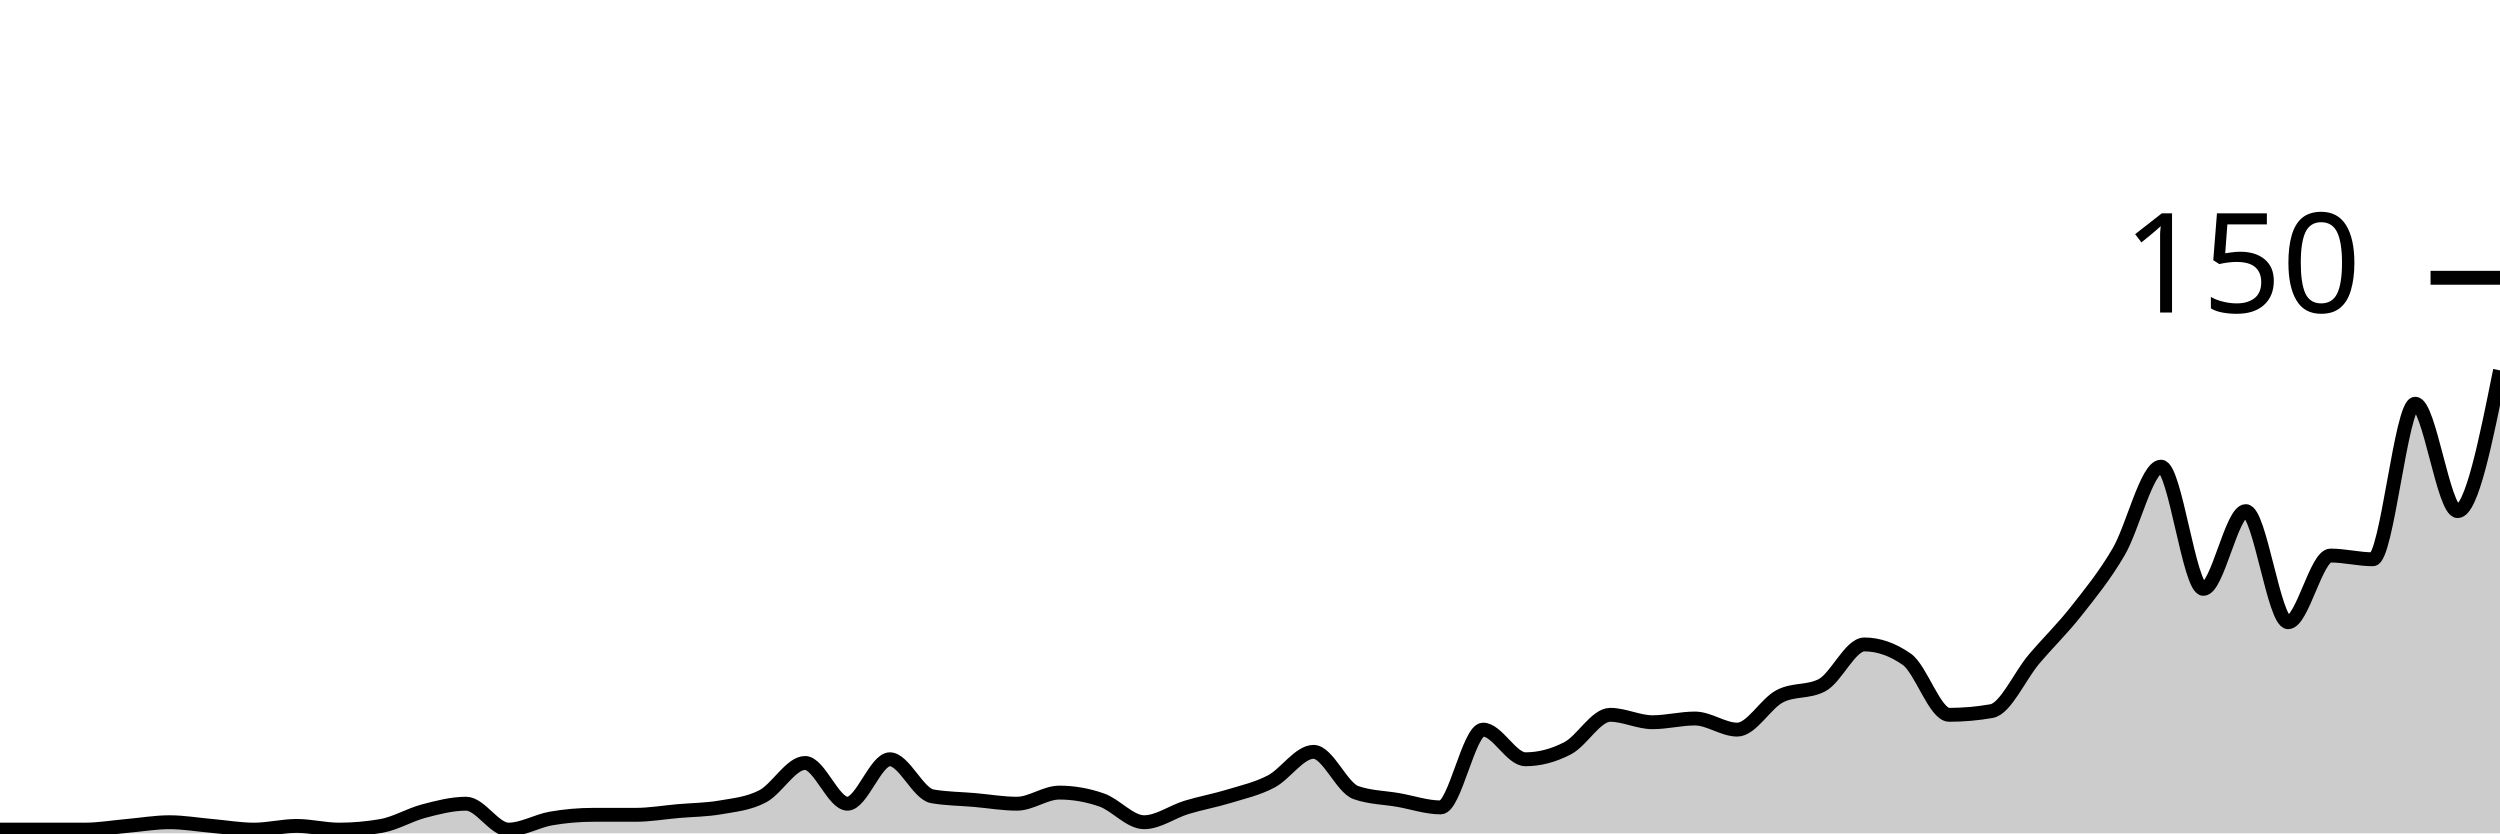
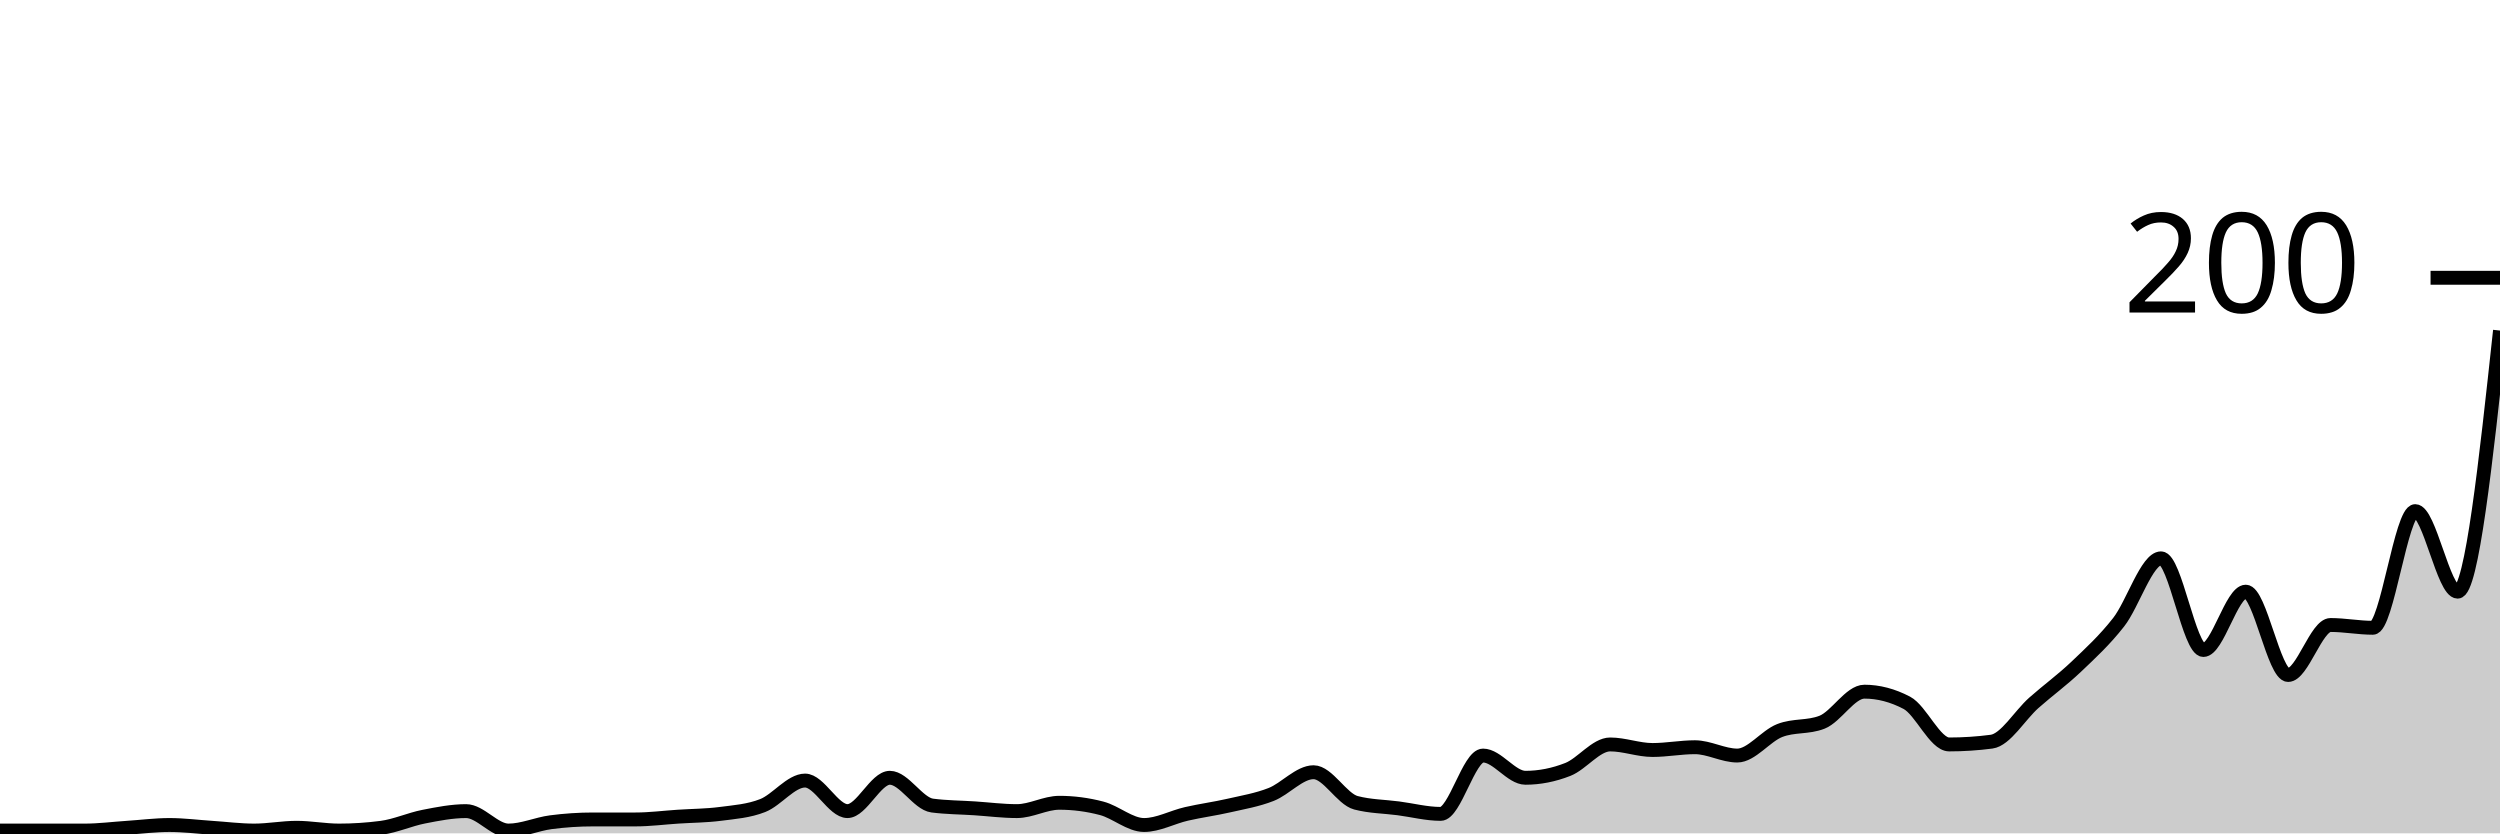
<svg xmlns="http://www.w3.org/2000/svg" viewBox="0 0 180 60">
  <g transform="translate(0,20)">
-     <path class="area" fill="rgba(0, 0, 0, 0.2)" d="M0,39.733C1.017,39.733,2.034,39.733,3.051,39.733C4.068,39.733,5.085,39.733,6.102,39.733C7.119,39.733,8.136,39.556,9.153,39.467C10.169,39.378,11.186,39.2,12.203,39.2C13.22,39.2,14.237,39.378,15.254,39.467C16.271,39.556,17.288,39.733,18.305,39.733C19.322,39.733,20.339,39.467,21.356,39.467C22.373,39.467,23.39,39.733,24.407,39.733C25.424,39.733,26.441,39.644,27.458,39.467C28.475,39.289,29.492,38.667,30.508,38.4C31.525,38.133,32.542,37.867,33.559,37.867C34.576,37.867,35.593,39.733,36.61,39.733C37.627,39.733,38.644,39.111,39.661,38.933C40.678,38.756,41.695,38.667,42.712,38.667C43.729,38.667,44.746,38.667,45.763,38.667C46.78,38.667,47.797,38.489,48.814,38.4C49.831,38.311,50.847,38.311,51.864,38.133C52.881,37.956,53.898,37.867,54.915,37.333C55.932,36.8,56.949,34.933,57.966,34.933C58.983,34.933,60,37.867,61.017,37.867C62.034,37.867,63.051,34.667,64.068,34.667C65.085,34.667,66.102,37.156,67.119,37.333C68.136,37.511,69.153,37.511,70.169,37.6C71.186,37.689,72.203,37.867,73.22,37.867C74.237,37.867,75.254,37.067,76.271,37.067C77.288,37.067,78.305,37.244,79.322,37.6C80.339,37.956,81.356,39.2,82.373,39.2C83.39,39.2,84.407,38.444,85.424,38.133C86.441,37.822,87.458,37.644,88.475,37.333C89.492,37.022,90.508,36.8,91.525,36.267C92.542,35.733,93.559,34.133,94.576,34.133C95.593,34.133,96.61,36.711,97.627,37.067C98.644,37.422,99.661,37.422,100.678,37.6C101.695,37.778,102.712,38.133,103.729,38.133C104.746,38.133,105.763,32.533,106.78,32.533C107.797,32.533,108.814,34.667,109.831,34.667C110.847,34.667,111.864,34.4,112.881,33.867C113.898,33.333,114.915,31.467,115.932,31.467C116.949,31.467,117.966,32,118.983,32C120,32,121.017,31.733,122.034,31.733C123.051,31.733,124.068,32.533,125.085,32.533C126.102,32.533,127.119,30.667,128.136,30.133C129.153,29.6,130.169,29.867,131.186,29.333C132.203,28.8,133.22,26.4,134.237,26.4C135.254,26.4,136.271,26.756,137.288,27.467C138.305,28.178,139.322,31.467,140.339,31.467C141.356,31.467,142.373,31.378,143.39,31.2C144.407,31.022,145.424,28.667,146.441,27.467C147.458,26.267,148.475,25.289,149.492,24C150.508,22.711,151.525,21.467,152.542,19.733C153.559,18,154.576,13.6,155.593,13.6C156.61,13.6,157.627,22.4,158.644,22.4C159.661,22.4,160.678,16.8,161.695,16.8C162.712,16.8,163.729,24.8,164.746,24.8C165.763,24.8,166.78,20,167.797,20C168.814,20,169.831,20.267,170.847,20.267C171.864,20.267,172.881,9.067,173.898,9.067C174.915,9.067,175.932,16.8,176.949,16.8C177.966,16.8,178.983,11.733,180,6.667L180,40C178.983,40,177.966,40,176.949,40C175.932,40,174.915,40,173.898,40C172.881,40,171.864,40,170.847,40C169.831,40,168.814,40,167.797,40C166.78,40,165.763,40,164.746,40C163.729,40,162.712,40,161.695,40C160.678,40,159.661,40,158.644,40C157.627,40,156.61,40,155.593,40C154.576,40,153.559,40,152.542,40C151.525,40,150.508,40,149.492,40C148.475,40,147.458,40,146.441,40C145.424,40,144.407,40,143.39,40C142.373,40,141.356,40,140.339,40C139.322,40,138.305,40,137.288,40C136.271,40,135.254,40,134.237,40C133.22,40,132.203,40,131.186,40C130.169,40,129.153,40,128.136,40C127.119,40,126.102,40,125.085,40C124.068,40,123.051,40,122.034,40C121.017,40,120,40,118.983,40C117.966,40,116.949,40,115.932,40C114.915,40,113.898,40,112.881,40C111.864,40,110.847,40,109.831,40C108.814,40,107.797,40,106.78,40C105.763,40,104.746,40,103.729,40C102.712,40,101.695,40,100.678,40C99.661,40,98.644,40,97.627,40C96.61,40,95.593,40,94.576,40C93.559,40,92.542,40,91.525,40C90.508,40,89.492,40,88.475,40C87.458,40,86.441,40,85.424,40C84.407,40,83.39,40,82.373,40C81.356,40,80.339,40,79.322,40C78.305,40,77.288,40,76.271,40C75.254,40,74.237,40,73.22,40C72.203,40,71.186,40,70.169,40C69.153,40,68.136,40,67.119,40C66.102,40,65.085,40,64.068,40C63.051,40,62.034,40,61.017,40C60,40,58.983,40,57.966,40C56.949,40,55.932,40,54.915,40C53.898,40,52.881,40,51.864,40C50.847,40,49.831,40,48.814,40C47.797,40,46.78,40,45.763,40C44.746,40,43.729,40,42.712,40C41.695,40,40.678,40,39.661,40C38.644,40,37.627,40,36.61,40C35.593,40,34.576,40,33.559,40C32.542,40,31.525,40,30.508,40C29.492,40,28.475,40,27.458,40C26.441,40,25.424,40,24.407,40C23.39,40,22.373,40,21.356,40C20.339,40,19.322,40,18.305,40C17.288,40,16.271,40,15.254,40C14.237,40,13.22,40,12.203,40C11.186,40,10.169,40,9.153,40C8.136,40,7.119,40,6.102,40C5.085,40,4.068,40,3.051,40C2.034,40,1.017,40,0,40Z" />
-     <path class="line" stroke="black" fill="none" d="M0,39.733C1.017,39.733,2.034,39.733,3.051,39.733C4.068,39.733,5.085,39.733,6.102,39.733C7.119,39.733,8.136,39.556,9.153,39.467C10.169,39.378,11.186,39.2,12.203,39.2C13.22,39.2,14.237,39.378,15.254,39.467C16.271,39.556,17.288,39.733,18.305,39.733C19.322,39.733,20.339,39.467,21.356,39.467C22.373,39.467,23.39,39.733,24.407,39.733C25.424,39.733,26.441,39.644,27.458,39.467C28.475,39.289,29.492,38.667,30.508,38.4C31.525,38.133,32.542,37.867,33.559,37.867C34.576,37.867,35.593,39.733,36.61,39.733C37.627,39.733,38.644,39.111,39.661,38.933C40.678,38.756,41.695,38.667,42.712,38.667C43.729,38.667,44.746,38.667,45.763,38.667C46.78,38.667,47.797,38.489,48.814,38.4C49.831,38.311,50.847,38.311,51.864,38.133C52.881,37.956,53.898,37.867,54.915,37.333C55.932,36.8,56.949,34.933,57.966,34.933C58.983,34.933,60,37.867,61.017,37.867C62.034,37.867,63.051,34.667,64.068,34.667C65.085,34.667,66.102,37.156,67.119,37.333C68.136,37.511,69.153,37.511,70.169,37.6C71.186,37.689,72.203,37.867,73.22,37.867C74.237,37.867,75.254,37.067,76.271,37.067C77.288,37.067,78.305,37.244,79.322,37.6C80.339,37.956,81.356,39.2,82.373,39.2C83.39,39.2,84.407,38.444,85.424,38.133C86.441,37.822,87.458,37.644,88.475,37.333C89.492,37.022,90.508,36.8,91.525,36.267C92.542,35.733,93.559,34.133,94.576,34.133C95.593,34.133,96.61,36.711,97.627,37.067C98.644,37.422,99.661,37.422,100.678,37.6C101.695,37.778,102.712,38.133,103.729,38.133C104.746,38.133,105.763,32.533,106.78,32.533C107.797,32.533,108.814,34.667,109.831,34.667C110.847,34.667,111.864,34.4,112.881,33.867C113.898,33.333,114.915,31.467,115.932,31.467C116.949,31.467,117.966,32,118.983,32C120,32,121.017,31.733,122.034,31.733C123.051,31.733,124.068,32.533,125.085,32.533C126.102,32.533,127.119,30.667,128.136,30.133C129.153,29.6,130.169,29.867,131.186,29.333C132.203,28.8,133.22,26.4,134.237,26.4C135.254,26.4,136.271,26.756,137.288,27.467C138.305,28.178,139.322,31.467,140.339,31.467C141.356,31.467,142.373,31.378,143.39,31.2C144.407,31.022,145.424,28.667,146.441,27.467C147.458,26.267,148.475,25.289,149.492,24C150.508,22.711,151.525,21.467,152.542,19.733C153.559,18,154.576,13.6,155.593,13.6C156.61,13.6,157.627,22.4,158.644,22.4C159.661,22.4,160.678,16.8,161.695,16.8C162.712,16.8,163.729,24.8,164.746,24.8C165.763,24.8,166.78,20,167.797,20C168.814,20,169.831,20.267,170.847,20.267C171.864,20.267,172.881,9.067,173.898,9.067C174.915,9.067,175.932,16.8,176.949,16.8C177.966,16.8,178.983,11.733,180,6.667" />
+     <path class="area" fill="rgba(0, 0, 0, 0.2)" d="M0,39.8C1.017,39.8,2.034,39.8,3.051,39.8C4.068,39.8,5.085,39.8,6.102,39.8C7.119,39.8,8.136,39.667,9.153,39.6C10.169,39.533,11.186,39.4,12.203,39.4C13.22,39.4,14.237,39.533,15.254,39.6C16.271,39.667,17.288,39.8,18.305,39.8C19.322,39.8,20.339,39.6,21.356,39.6C22.373,39.6,23.39,39.8,24.407,39.8C25.424,39.8,26.441,39.733,27.458,39.6C28.475,39.467,29.492,39,30.508,38.8C31.525,38.6,32.542,38.4,33.559,38.4C34.576,38.4,35.593,39.8,36.61,39.8C37.627,39.8,38.644,39.333,39.661,39.2C40.678,39.067,41.695,39,42.712,39C43.729,39,44.746,39,45.763,39C46.78,39,47.797,38.867,48.814,38.8C49.831,38.733,50.847,38.733,51.864,38.6C52.881,38.467,53.898,38.4,54.915,38C55.932,37.6,56.949,36.2,57.966,36.2C58.983,36.2,60,38.4,61.017,38.4C62.034,38.4,63.051,36,64.068,36C65.085,36,66.102,37.867,67.119,38C68.136,38.133,69.153,38.133,70.169,38.2C71.186,38.267,72.203,38.4,73.22,38.4C74.237,38.4,75.254,37.8,76.271,37.8C77.288,37.8,78.305,37.933,79.322,38.2C80.339,38.467,81.356,39.4,82.373,39.4C83.39,39.4,84.407,38.833,85.424,38.6C86.441,38.367,87.458,38.233,88.475,38C89.492,37.767,90.508,37.6,91.525,37.2C92.542,36.8,93.559,35.6,94.576,35.6C95.593,35.6,96.61,37.533,97.627,37.8C98.644,38.067,99.661,38.067,100.678,38.2C101.695,38.333,102.712,38.6,103.729,38.6C104.746,38.6,105.763,34.4,106.78,34.4C107.797,34.4,108.814,36,109.831,36C110.847,36,111.864,35.8,112.881,35.4C113.898,35,114.915,33.6,115.932,33.6C116.949,33.6,117.966,34,118.983,34C120,34,121.017,33.8,122.034,33.8C123.051,33.8,124.068,34.4,125.085,34.4C126.102,34.4,127.119,33,128.136,32.6C129.153,32.2,130.169,32.4,131.186,32C132.203,31.6,133.22,29.8,134.237,29.8C135.254,29.8,136.271,30.067,137.288,30.6C138.305,31.133,139.322,33.6,140.339,33.6C141.356,33.6,142.373,33.533,143.39,33.4C144.407,33.267,145.424,31.5,146.441,30.6C147.458,29.7,148.475,28.967,149.492,28C150.508,27.033,151.525,26.1,152.542,24.8C153.559,23.5,154.576,20.2,155.593,20.2C156.61,20.2,157.627,26.8,158.644,26.8C159.661,26.8,160.678,22.6,161.695,22.6C162.712,22.6,163.729,28.6,164.746,28.6C165.763,28.6,166.78,25,167.797,25C168.814,25,169.831,25.2,170.847,25.2C171.864,25.2,172.881,16.8,173.898,16.8C174.915,16.8,175.932,22.6,176.949,22.6C177.966,22.6,178.983,13.2,180,3.8L180,40C178.983,40,177.966,40,176.949,40C175.932,40,174.915,40,173.898,40C172.881,40,171.864,40,170.847,40C169.831,40,168.814,40,167.797,40C166.78,40,165.763,40,164.746,40C163.729,40,162.712,40,161.695,40C160.678,40,159.661,40,158.644,40C157.627,40,156.61,40,155.593,40C154.576,40,153.559,40,152.542,40C151.525,40,150.508,40,149.492,40C148.475,40,147.458,40,146.441,40C145.424,40,144.407,40,143.39,40C142.373,40,141.356,40,140.339,40C139.322,40,138.305,40,137.288,40C136.271,40,135.254,40,134.237,40C133.22,40,132.203,40,131.186,40C130.169,40,129.153,40,128.136,40C127.119,40,126.102,40,125.085,40C124.068,40,123.051,40,122.034,40C121.017,40,120,40,118.983,40C117.966,40,116.949,40,115.932,40C114.915,40,113.898,40,112.881,40C111.864,40,110.847,40,109.831,40C108.814,40,107.797,40,106.78,40C105.763,40,104.746,40,103.729,40C102.712,40,101.695,40,100.678,40C99.661,40,98.644,40,97.627,40C96.61,40,95.593,40,94.576,40C93.559,40,92.542,40,91.525,40C90.508,40,89.492,40,88.475,40C87.458,40,86.441,40,85.424,40C84.407,40,83.39,40,82.373,40C81.356,40,80.339,40,79.322,40C78.305,40,77.288,40,76.271,40C75.254,40,74.237,40,73.22,40C72.203,40,71.186,40,70.169,40C69.153,40,68.136,40,67.119,40C66.102,40,65.085,40,64.068,40C63.051,40,62.034,40,61.017,40C60,40,58.983,40,57.966,40C56.949,40,55.932,40,54.915,40C53.898,40,52.881,40,51.864,40C50.847,40,49.831,40,48.814,40C47.797,40,46.78,40,45.763,40C44.746,40,43.729,40,42.712,40C41.695,40,40.678,40,39.661,40C38.644,40,37.627,40,36.61,40C35.593,40,34.576,40,33.559,40C32.542,40,31.525,40,30.508,40C29.492,40,28.475,40,27.458,40C26.441,40,25.424,40,24.407,40C23.39,40,22.373,40,21.356,40C20.339,40,19.322,40,18.305,40C17.288,40,16.271,40,15.254,40C14.237,40,13.22,40,12.203,40C11.186,40,10.169,40,9.153,40C8.136,40,7.119,40,6.102,40C5.085,40,4.068,40,3.051,40C2.034,40,1.017,40,0,40Z" />
+     <path class="line" stroke="black" fill="none" d="M0,39.8C1.017,39.8,2.034,39.8,3.051,39.8C4.068,39.8,5.085,39.8,6.102,39.8C7.119,39.8,8.136,39.667,9.153,39.6C10.169,39.533,11.186,39.4,12.203,39.4C13.22,39.4,14.237,39.533,15.254,39.6C16.271,39.667,17.288,39.8,18.305,39.8C19.322,39.8,20.339,39.6,21.356,39.6C22.373,39.6,23.39,39.8,24.407,39.8C25.424,39.8,26.441,39.733,27.458,39.6C28.475,39.467,29.492,39,30.508,38.8C31.525,38.6,32.542,38.4,33.559,38.4C34.576,38.4,35.593,39.8,36.61,39.8C37.627,39.8,38.644,39.333,39.661,39.2C40.678,39.067,41.695,39,42.712,39C43.729,39,44.746,39,45.763,39C46.78,39,47.797,38.867,48.814,38.8C49.831,38.733,50.847,38.733,51.864,38.6C52.881,38.467,53.898,38.4,54.915,38C55.932,37.6,56.949,36.2,57.966,36.2C58.983,36.2,60,38.4,61.017,38.4C62.034,38.4,63.051,36,64.068,36C65.085,36,66.102,37.867,67.119,38C68.136,38.133,69.153,38.133,70.169,38.2C71.186,38.267,72.203,38.4,73.22,38.4C74.237,38.4,75.254,37.8,76.271,37.8C77.288,37.8,78.305,37.933,79.322,38.2C80.339,38.467,81.356,39.4,82.373,39.4C83.39,39.4,84.407,38.833,85.424,38.6C86.441,38.367,87.458,38.233,88.475,38C89.492,37.767,90.508,37.6,91.525,37.2C92.542,36.8,93.559,35.6,94.576,35.6C95.593,35.6,96.61,37.533,97.627,37.8C98.644,38.067,99.661,38.067,100.678,38.2C101.695,38.333,102.712,38.6,103.729,38.6C104.746,38.6,105.763,34.4,106.78,34.4C107.797,34.4,108.814,36,109.831,36C110.847,36,111.864,35.8,112.881,35.4C113.898,35,114.915,33.6,115.932,33.6C116.949,33.6,117.966,34,118.983,34C120,34,121.017,33.8,122.034,33.8C123.051,33.8,124.068,34.4,125.085,34.4C126.102,34.4,127.119,33,128.136,32.6C129.153,32.2,130.169,32.4,131.186,32C132.203,31.6,133.22,29.8,134.237,29.8C135.254,29.8,136.271,30.067,137.288,30.6C138.305,31.133,139.322,33.6,140.339,33.6C141.356,33.6,142.373,33.533,143.39,33.4C144.407,33.267,145.424,31.5,146.441,30.6C147.458,29.7,148.475,28.967,149.492,28C150.508,27.033,151.525,26.1,152.542,24.8C153.559,23.5,154.576,20.2,155.593,20.2C156.61,20.2,157.627,26.8,158.644,26.8C159.661,26.8,160.678,22.6,161.695,22.6C162.712,22.6,163.729,28.6,164.746,28.6C165.763,28.6,166.78,25,167.797,25C168.814,25,169.831,25.2,170.847,25.2C171.864,25.2,172.881,16.8,173.898,16.8C174.915,16.8,175.932,22.6,176.949,22.6C177.966,22.6,178.983,13.2,180,3.8" />
    <path class="axis-ceiling" stroke-width="1" stroke="black" fill="none" d="M175,0L180,0" />
-     <text class="axis-ceiling-label" font-family="sans-serif" text-anchor="end" font-size="10px" x="170" y="2.5">150</text>
+     <text class="axis-ceiling-label" font-family="sans-serif" text-anchor="end" font-size="10px" x="170" y="2.5">200</text>
  </g>
</svg>
